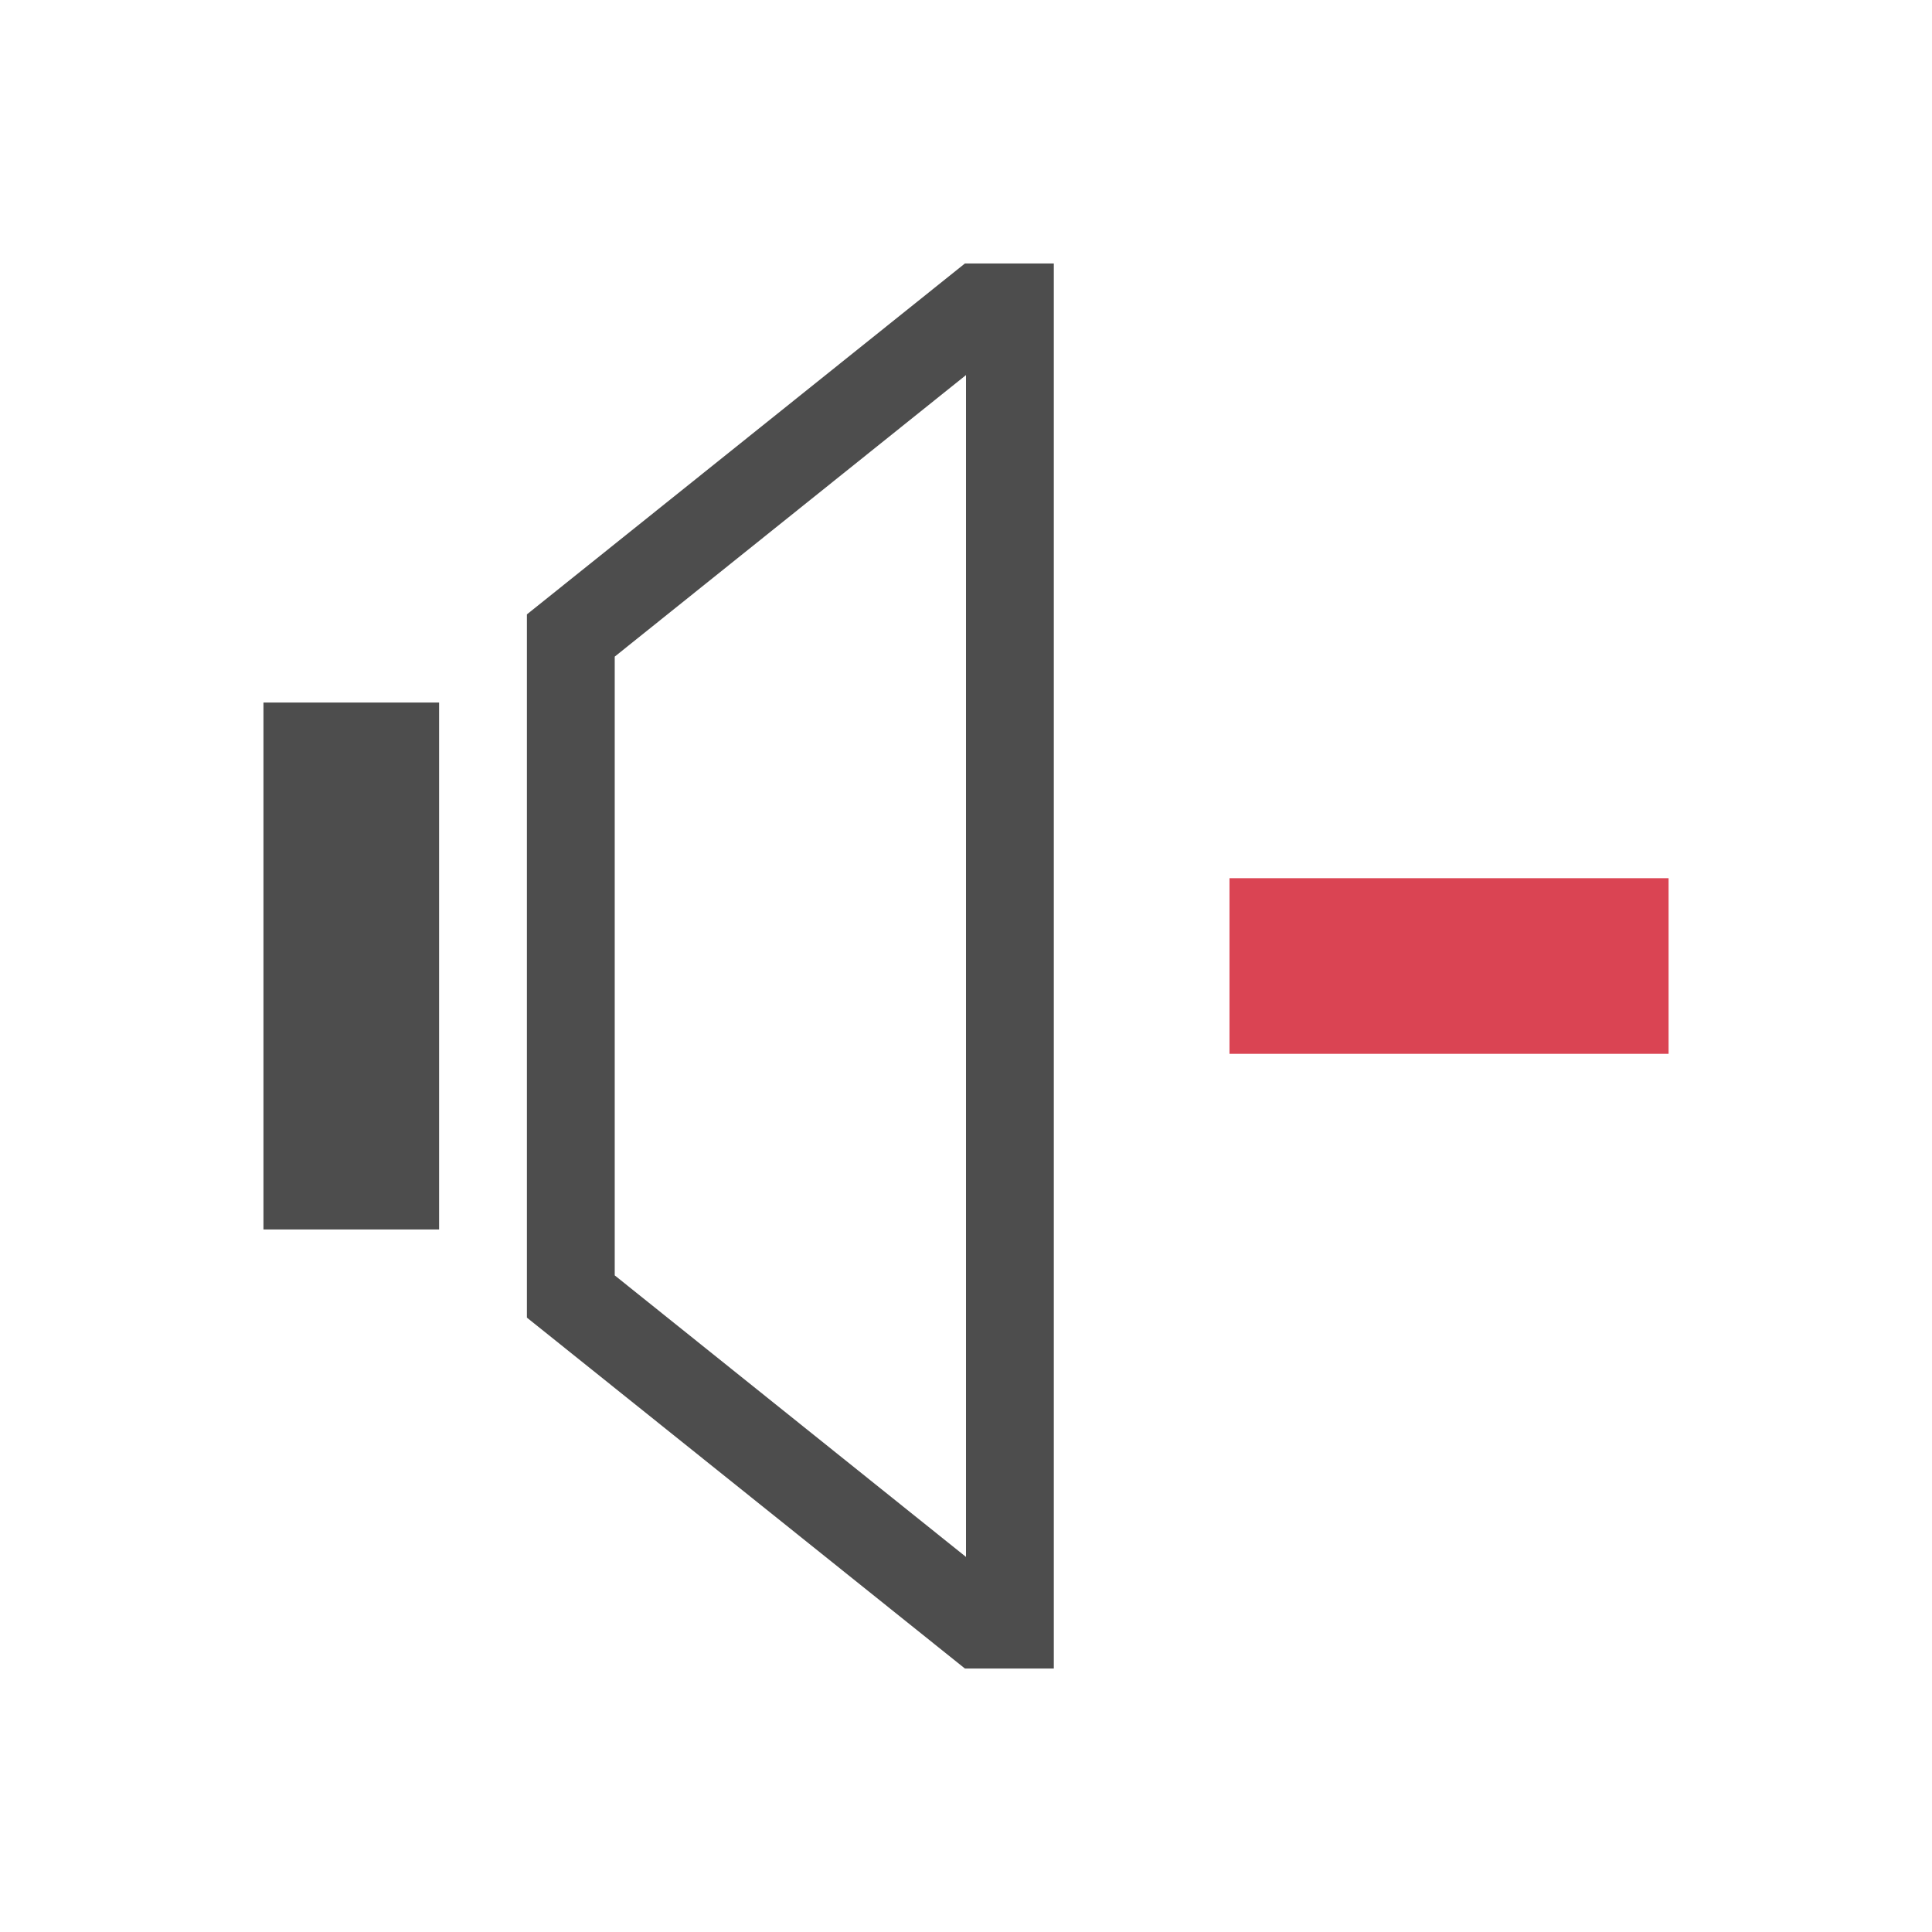
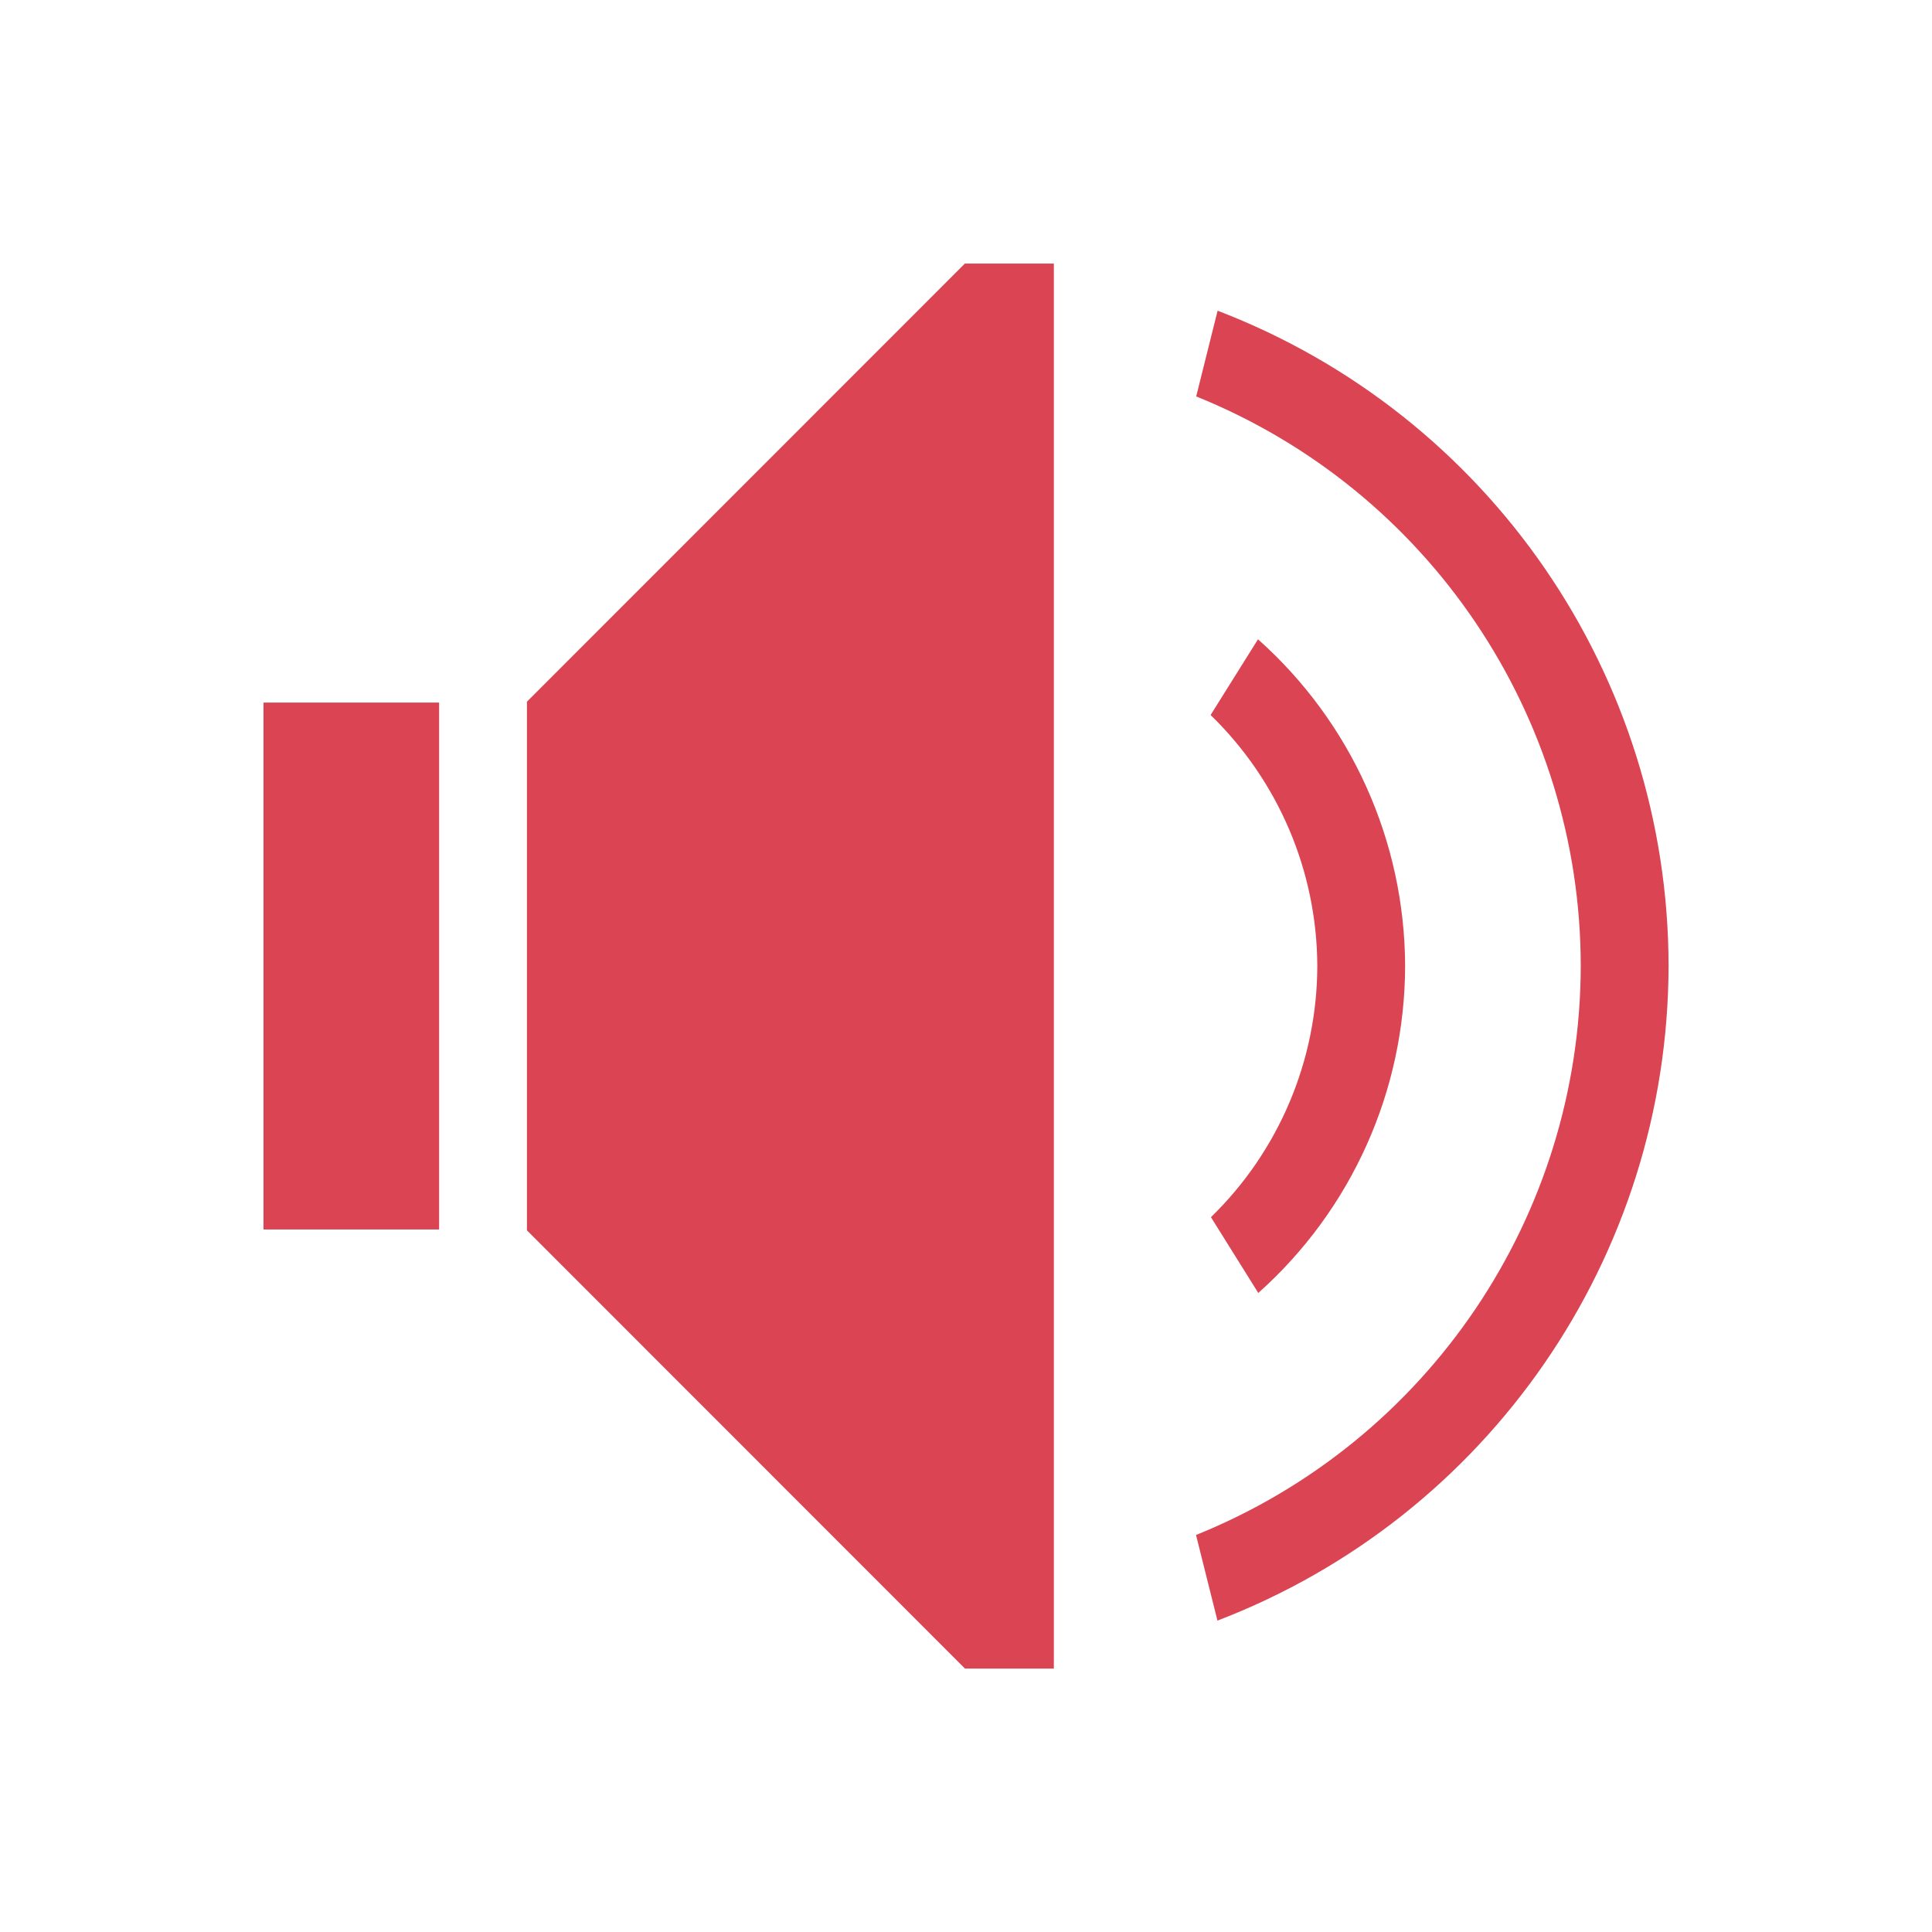
<svg xmlns="http://www.w3.org/2000/svg" width="22" height="22" id="svg3760" version="1.1">
  <defs id="defs3762" />
  <g id="layer1" transform="translate(-551.2857,-607.6479)">
-     <path style="opacity:1;fill:#4d4d4d;fill-opacity:1;stroke:none;stroke-width:2.8;stroke-miterlimit:4;stroke-dasharray:none;stroke-opacity:0.55" d="M 10.988 3 L 6 6.996 L 6 8 L 6 15 L 6 15.004 L 10.988 19 L 11 19 L 12 19 L 12 18.529 L 12 3.471 L 12 3 L 11 3 L 10.988 3 z M 11 4.271 L 11 17.729 L 7 14.523 L 7 7.477 L 11 4.271 z M 3 8 L 3 14 L 5 14 L 5 8 L 3 8 z " transform="translate(551.2857,607.6479)" id="path4151" />
-     <rect style="opacity:1;fill:#da4453;fill-opacity:1;stroke:none;stroke-opacity:1" id="rect4145" width="5" height="2" x="565.286" y="617.648" />
+     <path style="opacity:1;fill:#da4453;fill-opacity:1;stroke:none" d="m 562.274,610.648 -4.988,4.99 0,0.01 0,1 0,4 0,1 0,0.01 4.988,4.99 1.012,0 0,-0.402 0,-15.195 0,-0.402 -1.012,0 z m -7.988,5 0,1 0,4 0,1 2,0 0,-1 0,-4 0,-1 -2,0 z" id="path4190" />
+     <path style="opacity:1;fill:#da4453;fill-opacity:1;stroke:none" d="m 565.61,614.929 -0.539,0.861 a 4,4 0 0 1 1.215,2.857 4,4 0 0 1 -1.211,2.861 l 0.539,0.863 a 5,5 0 0 0 1.672,-3.725 5,5 0 0 0 -1.676,-3.719 z" id="path4192" />
+     <path style="opacity:1;fill:#da4453;fill-opacity:1;stroke:none" d="m 565.151,611.185 -0.244,0.977 a 7,7 0 0 1 4.379,6.486 7,7 0 0 1 -4.381,6.479 l 0.244,0.975 a 8,8 0 0 0 5.137,-7.453 8,8 0 0 0 -5.135,-7.463 z" id="path4194" />
  </g>
</svg>
